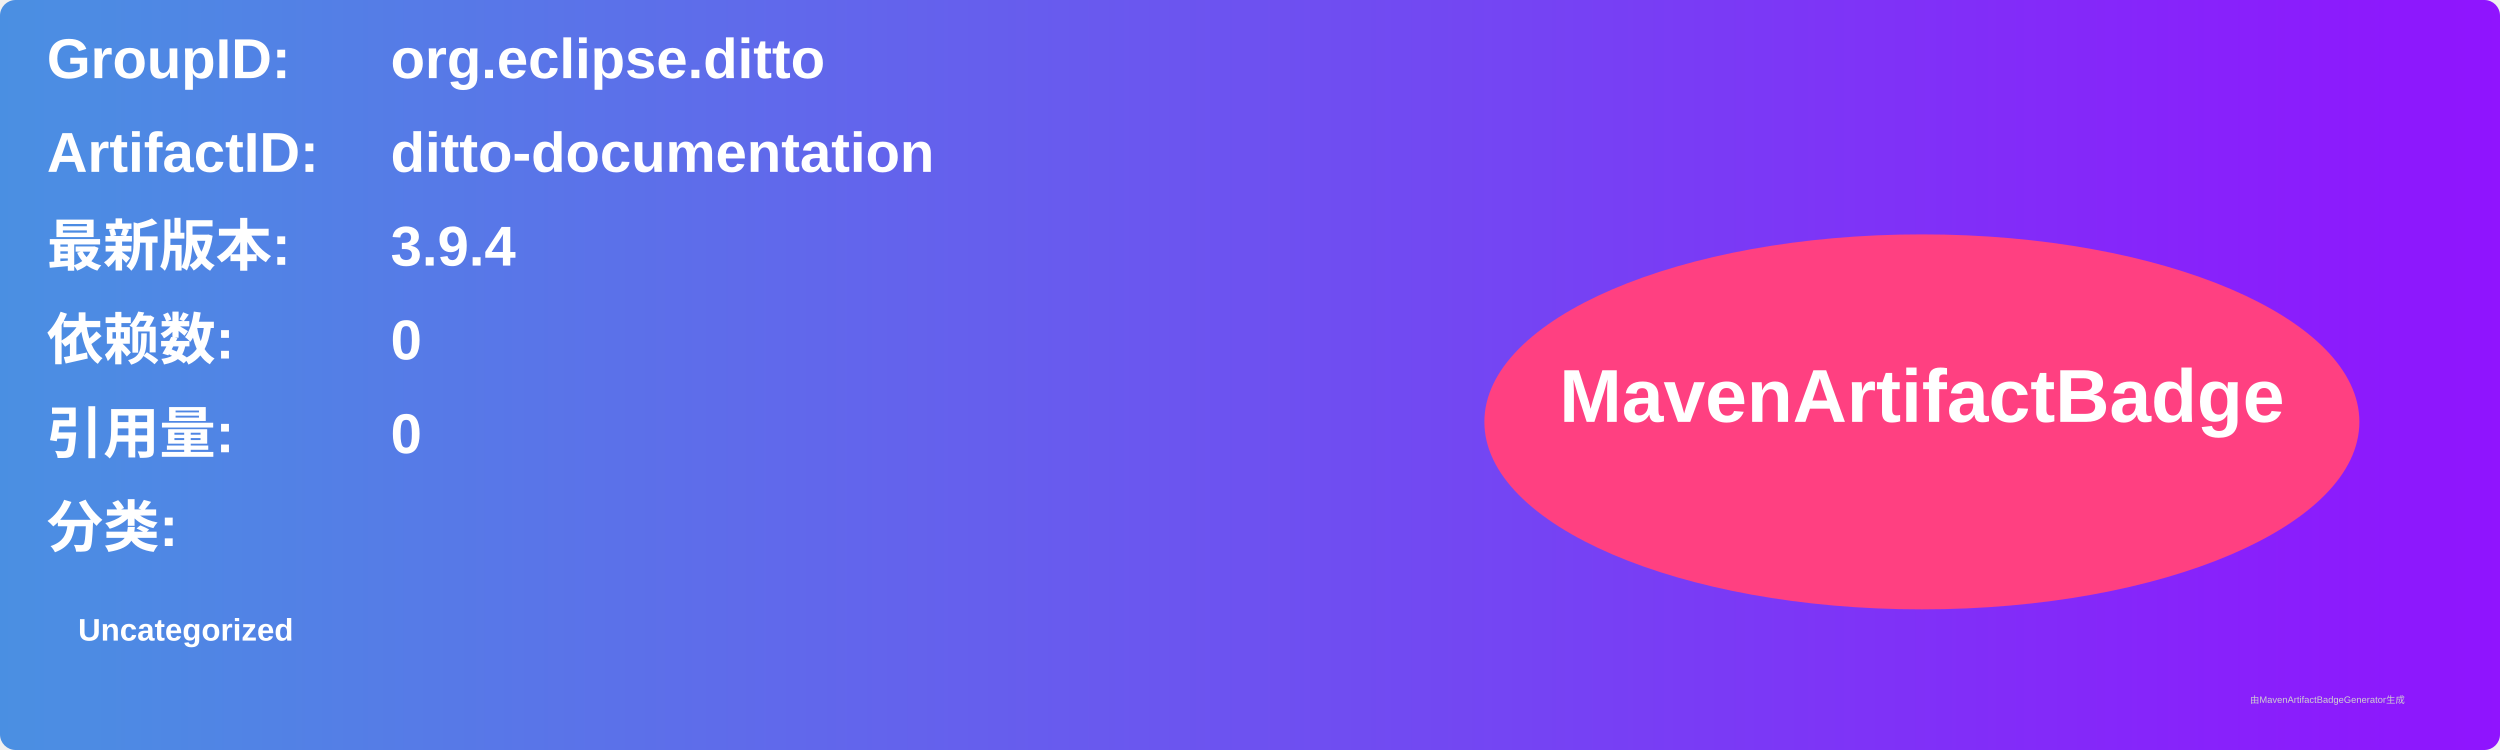
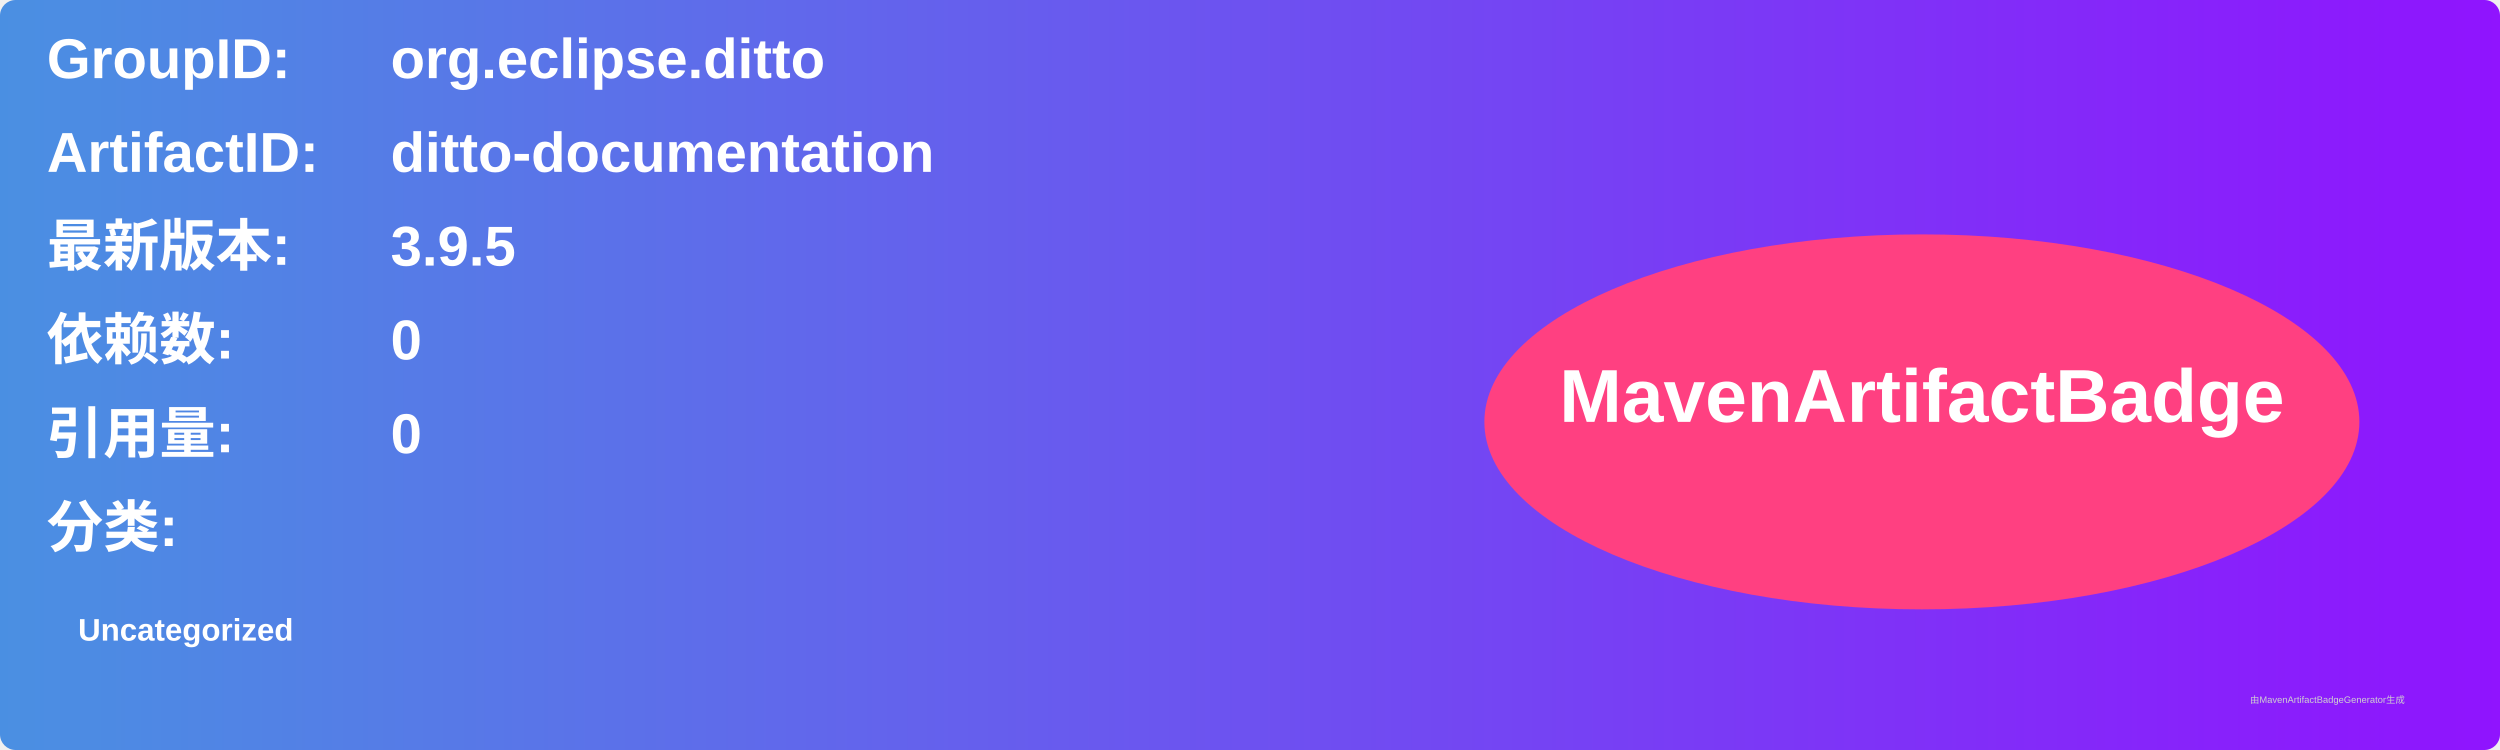
<svg xmlns="http://www.w3.org/2000/svg" width="800" height="240" viewBox="0 0 800 240">
  <linearGradient id="grad" x1="0%" y1="0%" x2="100%" y2="0%">
    <stop offset="0%" stop-color="#4a90e2" />
    <stop offset="100%" stop-color="#9013fe" />
  </linearGradient>
  <rect width="100%" height="100%" rx="5" ry="5" fill="url(#grad)" />
  <g transform="translate(15, 15)">
    <text x="0" y="10" font-family="Arial" font-size="18" fill="white" font-weight="bold" width="260">GroupID:</text>
    <text x="110" y="10" font-family="Arial" font-size="18" fill="white" font-weight="bold" width="460">org.eclipse.ditto</text>
    <text x="0" y="40" font-family="Arial" font-size="18" fill="white" font-weight="bold" width="260">ArtifactID:</text>
    <text x="110" y="40" font-family="Arial" font-size="18" fill="white" font-weight="bold" width="460">ditto-documentation</text>
    <text x="0" y="70" font-family="Arial" font-size="18" fill="white" font-weight="bold">最新版本:</text>
    <text x="110" y="70" font-family="Arial" font-size="18" fill="white" font-weight="bold">
-       <tspan font-weight="bold">3.9.4</tspan>
+       <tspan font-weight="bold">3.9.5</tspan>
    </text>
    <text x="0" y="100" font-family="Arial" font-size="18" fill="white" font-weight="bold">依赖数: </text>
    <text x="110" y="100" font-family="Arial" font-size="18" fill="white">
      <tspan font-weight="bold">0</tspan>
    </text>
    <text x="0" y="130" font-family="Arial" font-size="18" fill="white" font-weight="bold">引用量: </text>
    <text x="110" y="130" font-family="Arial" font-size="18" fill="white">
      <tspan font-weight="bold">0</tspan>
    </text>
    <text x="0" y="160" font-family="Arial" font-size="18" fill="white" font-weight="bold">分类:</text>
    <text x="10" y="190" font-family="Arial" font-size="10" fill="white">
      <tspan font-weight="bold">Uncategorized</tspan>
    </text>
    <ellipse cx="600" cy="120" rx="140" ry="60" fill="#ff4081" />
    <text x="600" y="120" text-anchor="middle" font-family="Arial" font-size="24" fill="white" font-weight="bold">MavenArtifactBadge</text>
  </g>
  <text x="720" y="225" font-family="Arial" font-size="3" fill="#d0d0d0">由MavenArtifactBadgeGenerator生成</text>
</svg>
